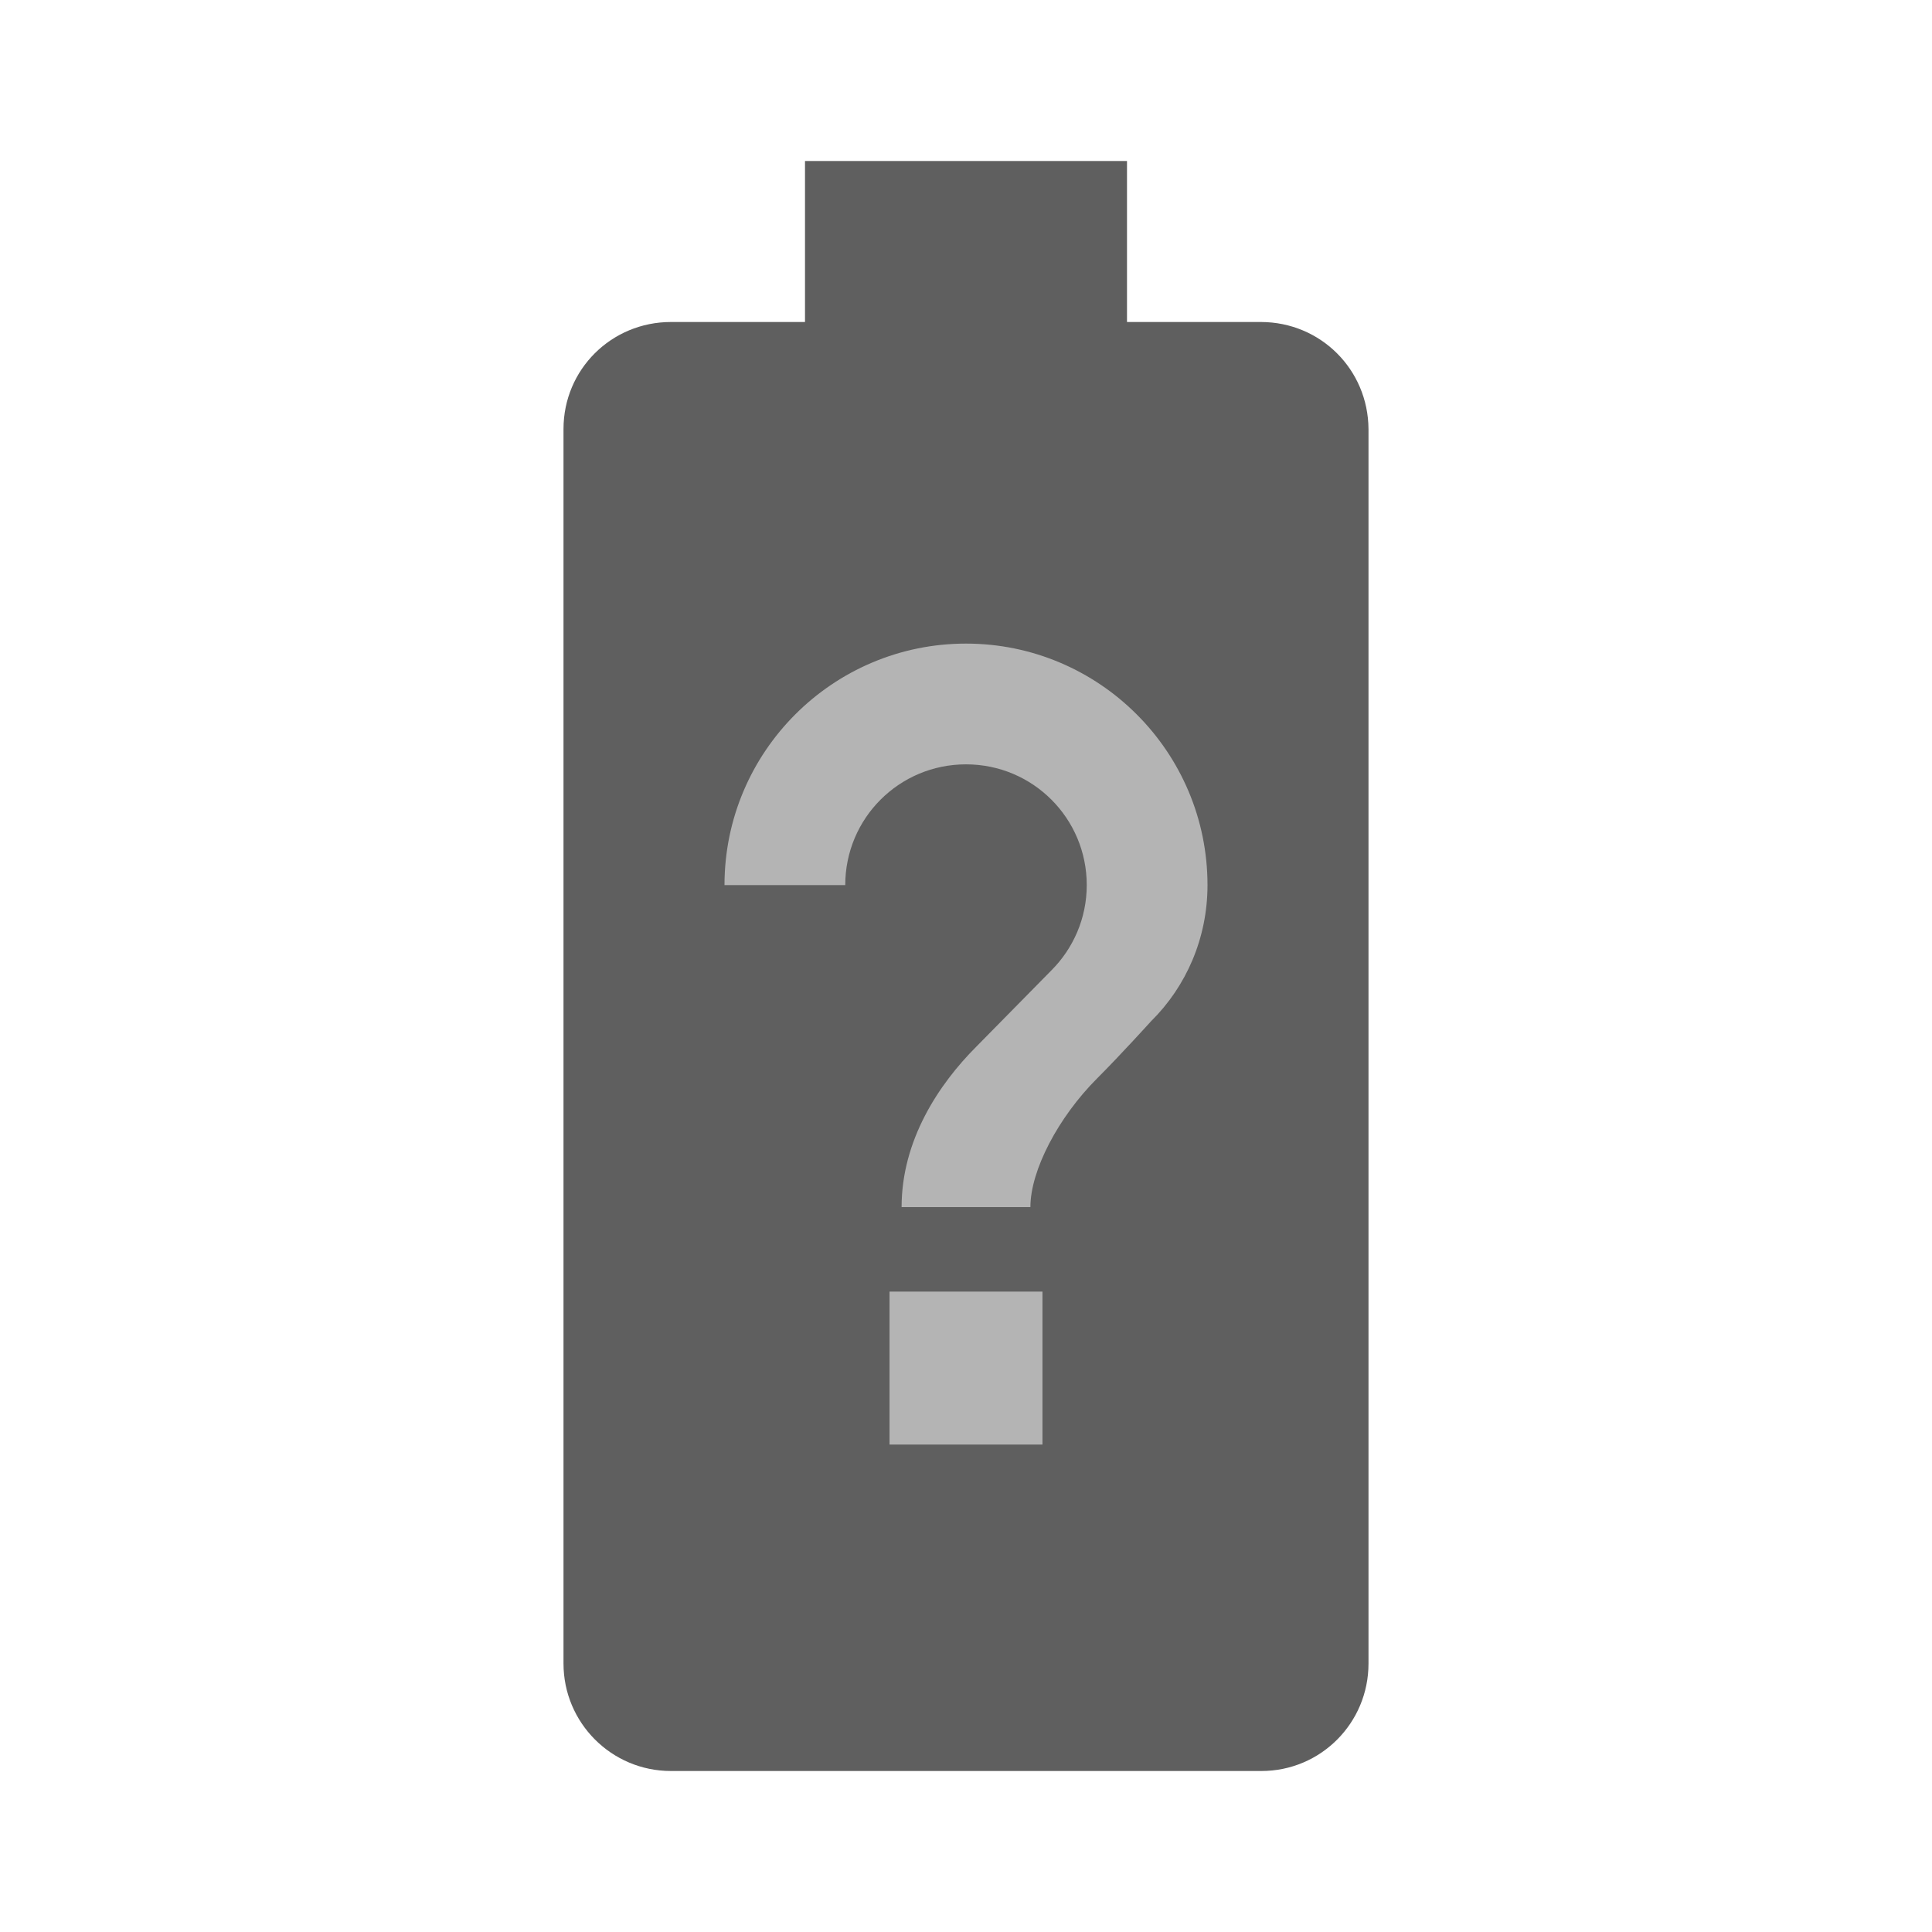
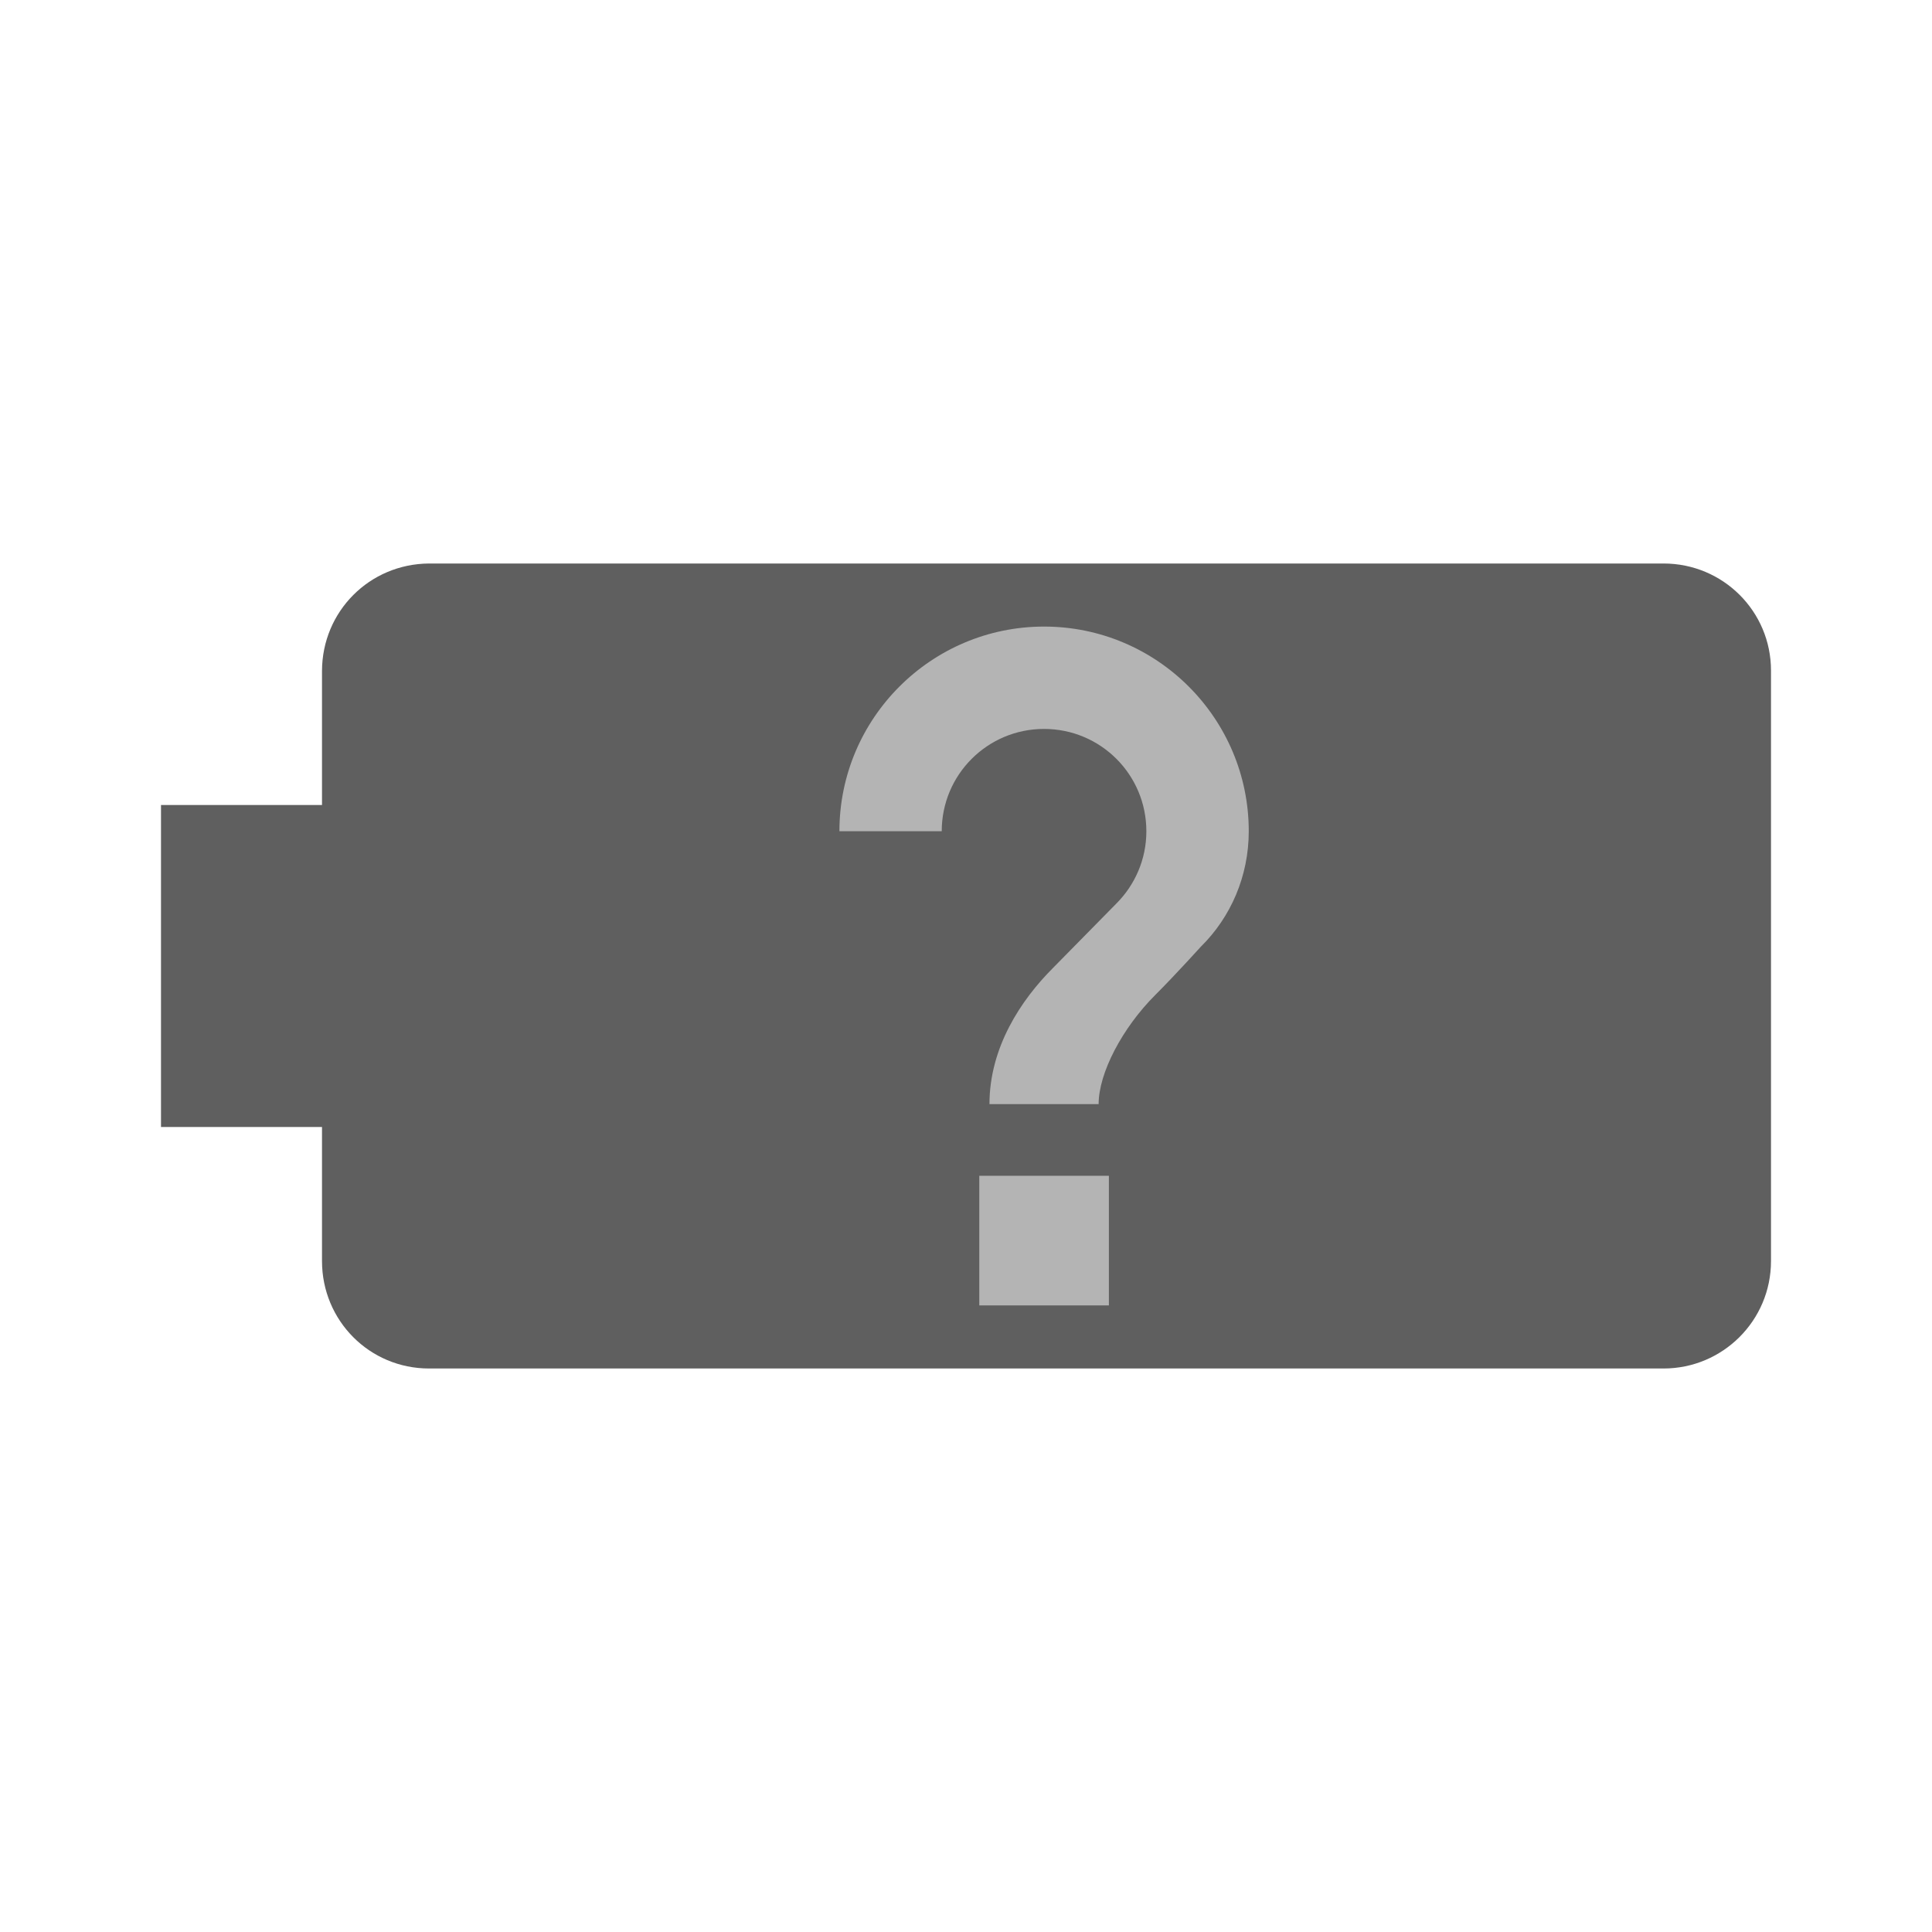
- <svg xmlns="http://www.w3.org/2000/svg" viewBox="0 0 48 48">
-   <path d="m31.33 8h-3.33v-4h-8v4h-3.33c-1.48 0-2.67 1.18-2.67 2.66v30.67c0 1.47 1.19 2.67 2.67 2.67h14.67c1.47 0 2.66-1.19 2.66-2.67v-30.67c-0.01-1.48-1.19-2.656-2.67-2.66z" fill="#5f5f5f" />
-   <path d="m28.6 25.37s-0.76 0.84-1.34 1.42c-0.97 0.97-1.66 2.29-1.66 3.2h-3.2c0-1.66 0.92-3.05 1.86-3.99l1.86-1.89c0.54-0.54 0.88-1.29 0.88-2.12 0-1.66-1.34-3-3-3s-3 1.34-3 3h-3c0-3.31 2.69-6 6-6s6 2.69 6 6c0 1.32-0.53 2.52-1.4 3.38zm-2.7 10.52h-3.8v-3.8h3.8z" fill="#b4b4b4" />
+ <svg xmlns="http://www.w3.org/2000/svg" version="1.1" viewBox="0 0 48 48">
+   <g transform="rotate(-90,24,24)">
+     <path d="m31.33 8h-3.33v-4h-8v4h-3.33c-1.48 0-2.67 1.18-2.67 2.66v30.67c0 1.47 1.19 2.67 2.67 2.67h14.67c1.47 0 2.66-1.19 2.66-2.67v-30.67c-.01-1.48-1.19-2.656-2.67-2.66z" fill="#5f5f5f" />
+     <path d="m24.483 29.838s-.712-.644-1.203-1.136c-.822-.822-1.941-1.407-2.712-1.407v-2.712c1.407 0 2.585.78 3.381 1.576l1.602 1.576c.458.458 1.093.746 1.797.746 1.407 0 2.542-1.136 2.542-2.542s-1.136-2.542-2.542-2.542v-2.542c2.805 0 5.085 2.28 5.085 5.085s-2.28 5.085-5.085 5.085c-1.119 0-2.136-.449-2.864-1.186zm-8.915-2.288v-3.22h3.22v3.22z" fill="#b4b4b4" stroke-width="1" />
+   </g>
</svg>
